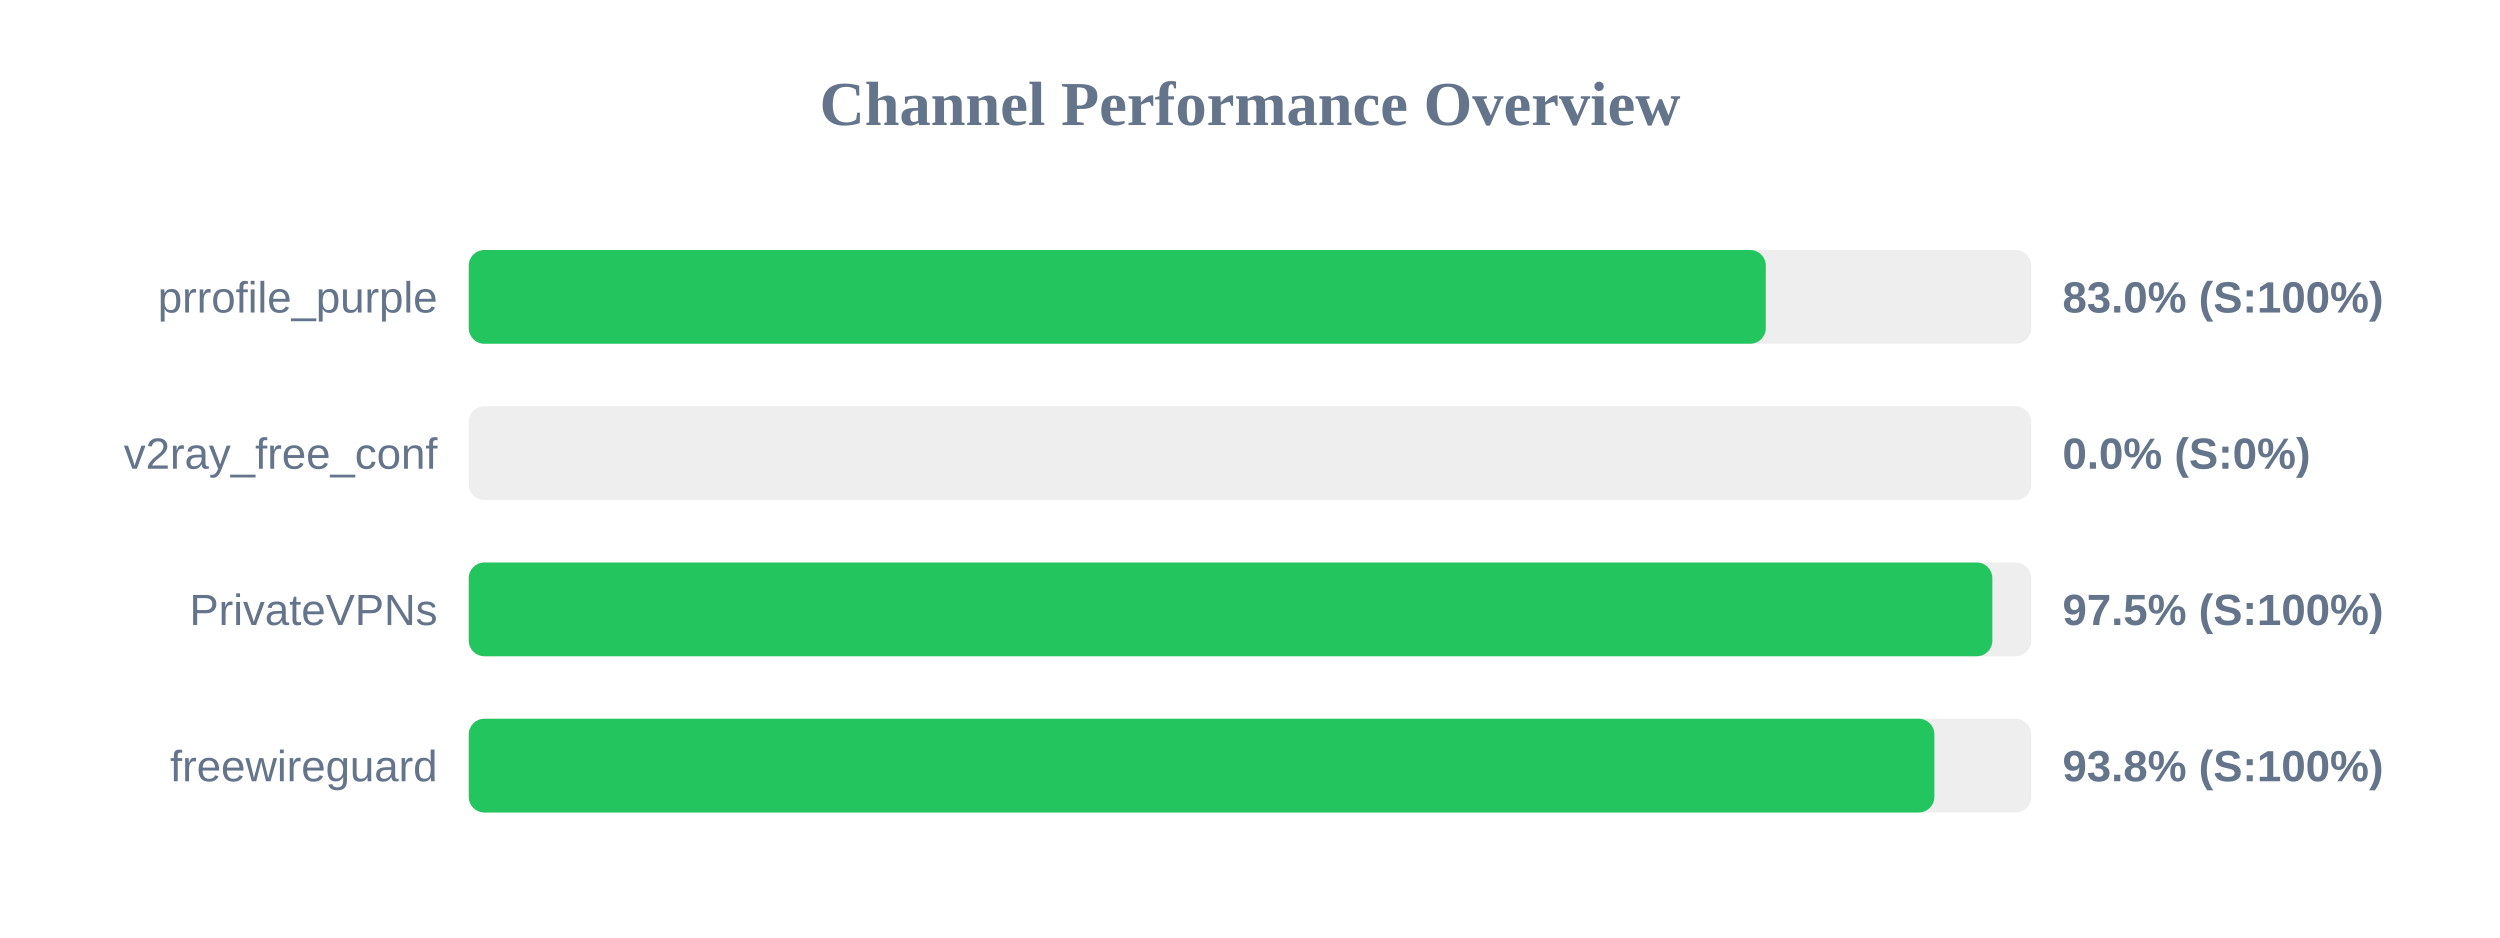
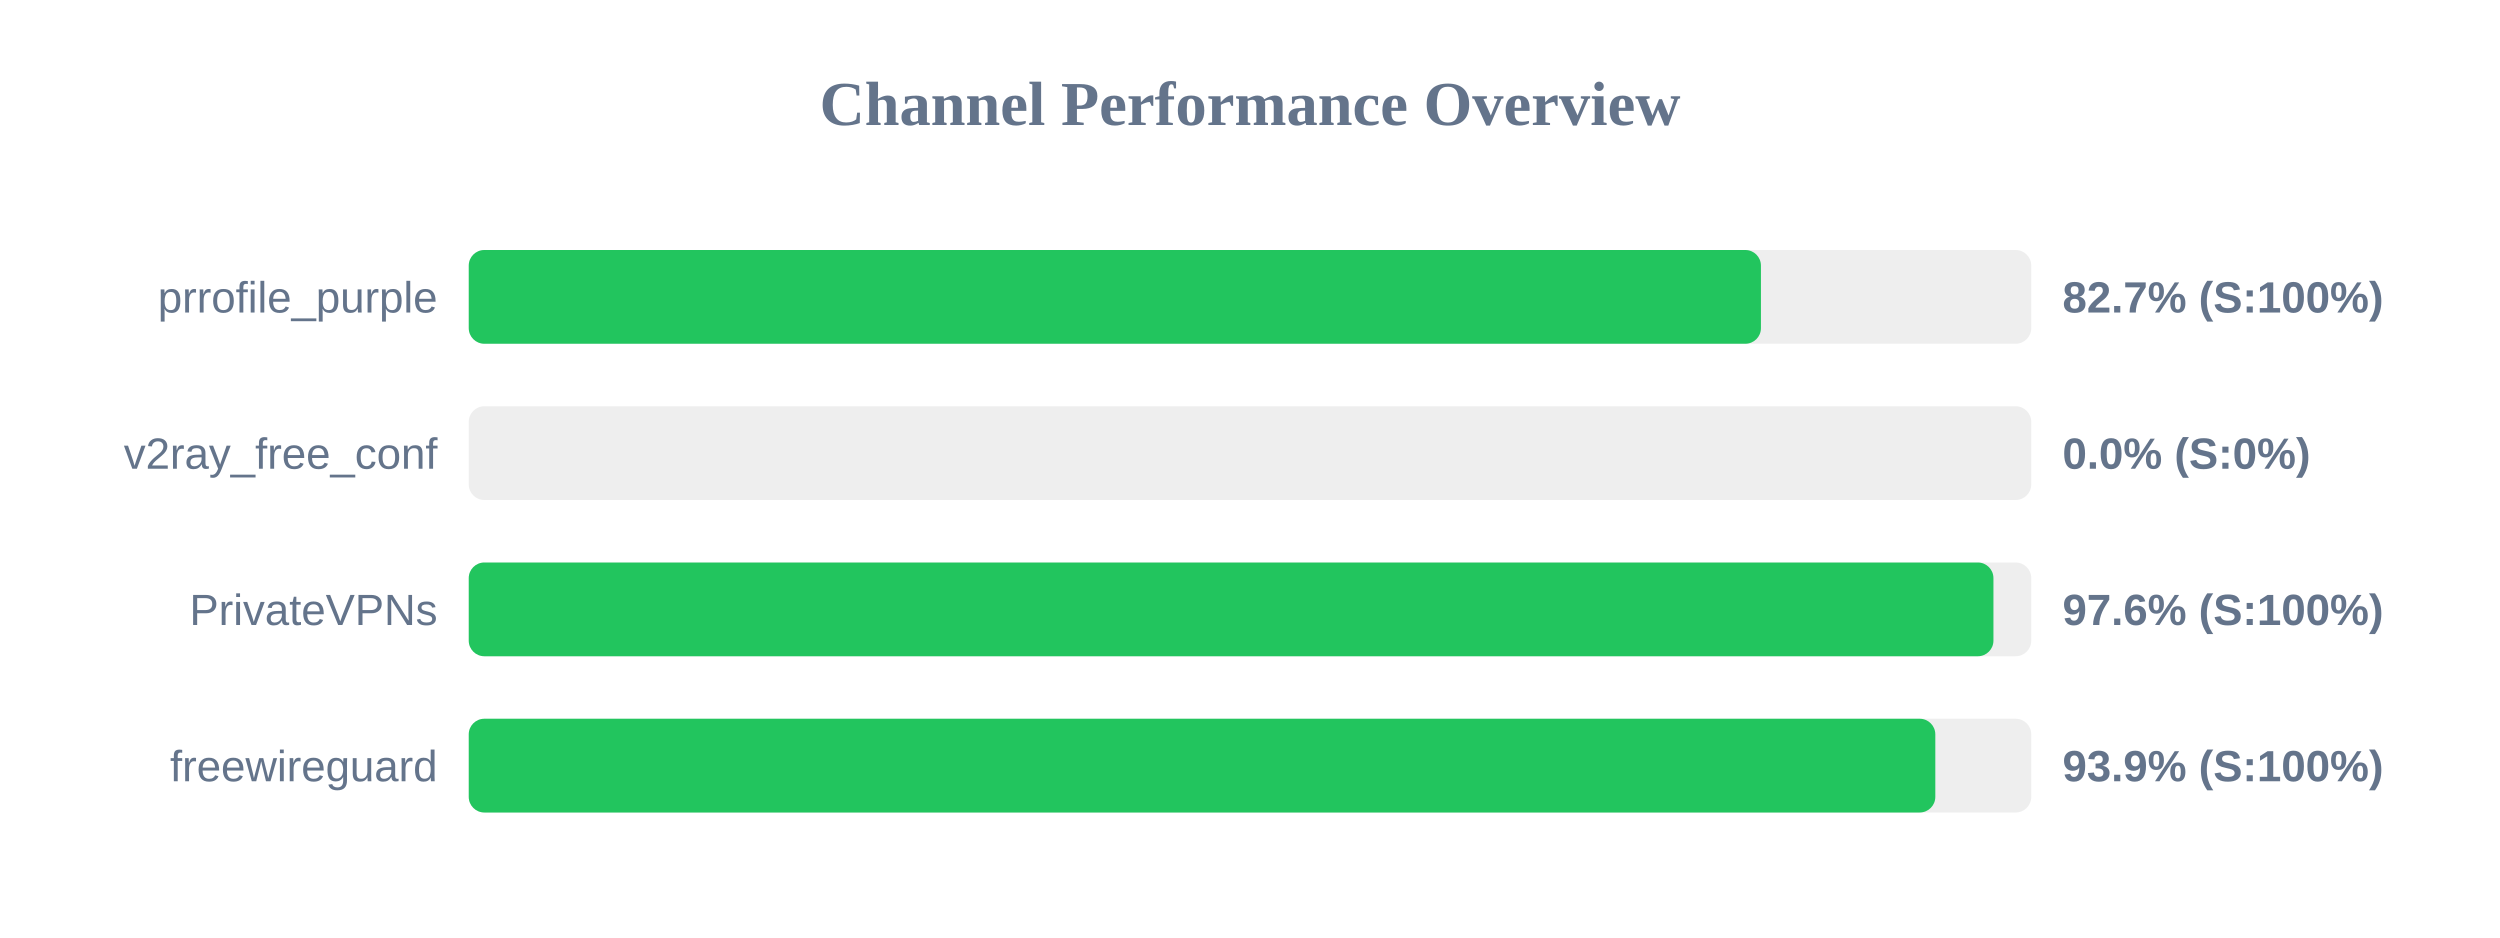
<svg xmlns="http://www.w3.org/2000/svg" width="800" height="300" version="1.1">
  <style>
        .row { font: 14px Arial; fill: #64748b; }
        .score { font: bold 14px Arial; fill: #64748b; }
    </style>
  <text x="400" y="40" text-anchor="middle" font-size="20px" font-weight="bold" fill="#64748b">Channel Performance Overview</text>
  <rect x="150" y="80" width="500" height="30" fill="#eee" rx="5" />
-   <rect x="150" y="80" width="415.05" height="30" fill="#22c55e" rx="5" />
+   <rect x="150" y="80" width="413.5" height="30" fill="#22c55e" rx="5" />
  <text x="140" y="100" text-anchor="end" class="row">prrofile_purple</text>
-   <text x="660" y="100" text-anchor="start" class="score">83.0% (S:100%)</text>
+   <text x="660" y="100" text-anchor="start" class="score">82.7% (S:100%)</text>
  <rect x="150" y="130" width="500" height="30" fill="#eee" rx="5" />
  <rect x="150" y="130" width="0.0" height="30" fill="#ef4444" rx="5" />
  <text x="140" y="150" text-anchor="end" class="row">v2ray_free_conf</text>
  <text x="660" y="150" text-anchor="start" class="score">0.0% (S:0%)</text>
  <rect x="150" y="180" width="500" height="30" fill="#eee" rx="5" />
-   <rect x="150" y="180" width="487.55" height="30" fill="#22c55e" rx="5" />
+   <rect x="150" y="180" width="487.9" height="30" fill="#22c55e" rx="5" />
  <text x="140" y="200" text-anchor="end" class="row">PrivateVPNs</text>
-   <text x="660" y="200" text-anchor="start" class="score">97.5% (S:100%)</text>
+   <text x="660" y="200" text-anchor="start" class="score">97.6% (S:100%)</text>
  <rect x="150" y="230" width="500" height="30" fill="#eee" rx="5" />
-   <rect x="150" y="230" width="469.0" height="30" fill="#22c55e" rx="5" />
+   <rect x="150" y="230" width="469.3" height="30" fill="#22c55e" rx="5" />
  <text x="140" y="250" text-anchor="end" class="row">freewireguard</text>
-   <text x="660" y="250" text-anchor="start" class="score">93.8% (S:100%)</text>
+   <text x="660" y="250" text-anchor="start" class="score">93.9% (S:100%)</text>
</svg>
